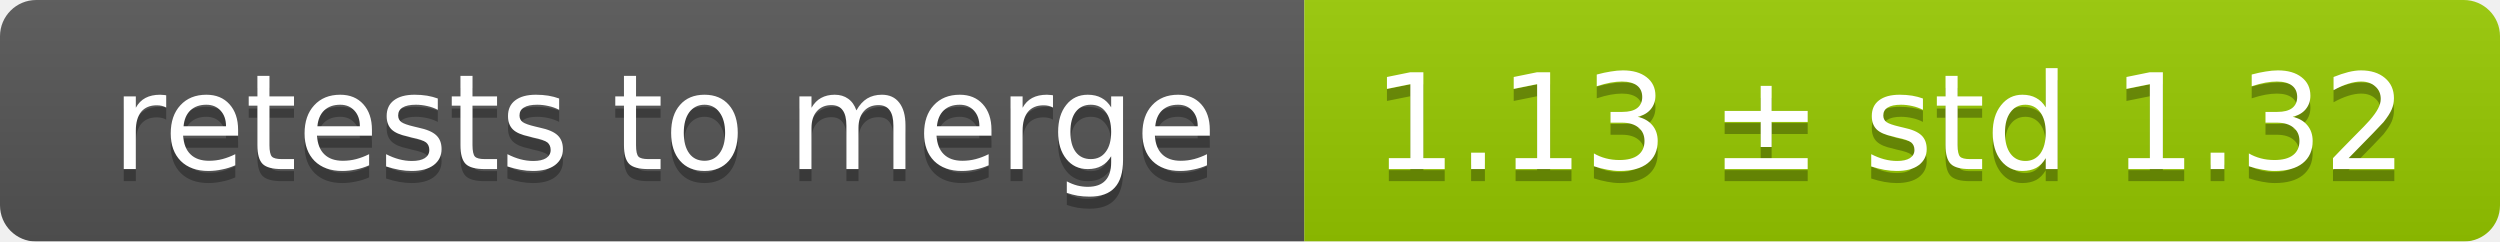
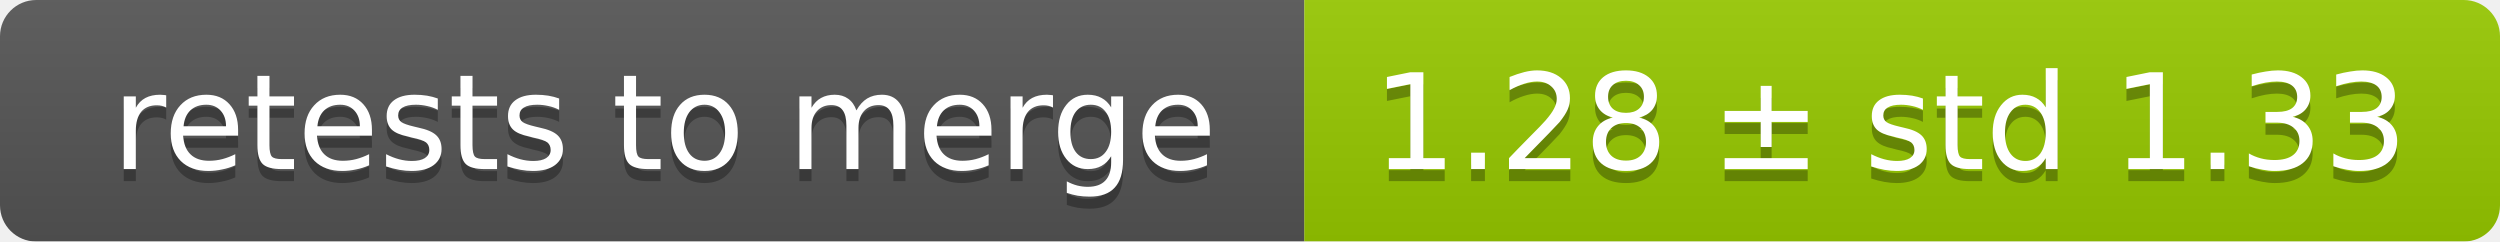
<svg xmlns="http://www.w3.org/2000/svg" width="207" height="20">
  <linearGradient id="smooth" x2="0" y2="100%">
    <stop offset="0" stop-color="#bbb" stop-opacity=".1" />
    <stop offset="1" stop-opacity=".1" />
  </linearGradient>
  <mask id="round">
    <rect width="207" height="20" rx="3" fill="#fff" />
  </mask>
  <g mask="url(#round)">
    <rect width="108" height="20" fill="#555" />
    <rect x="108" width="99" height="20" fill="#97ca00" />
    <rect width="207" height="20" fill="url(#smooth)" />
  </g>
  <g fill="#fff" text-anchor="middle" font-family="DejaVu Sans,Verdana,Geneva,sans-serif" font-size="11">
    <text x="55" y="15" fill="#010101" fill-opacity=".3">retests to merge</text>
    <text x="55" y="14">retests to merge</text>
-     <text x="156.5" y="15" fill="#010101" fill-opacity=".3">1.13 ± std 1.32</text>
-     <text x="156.5" y="14">1.13 ± std 1.32</text>
+     <text x="156.5" y="15" fill="#010101" fill-opacity=".3">1.28 ± std 1.33</text>
+     <text x="156.5" y="14">1.28 ± std 1.33</text>
  </g>
</svg>
